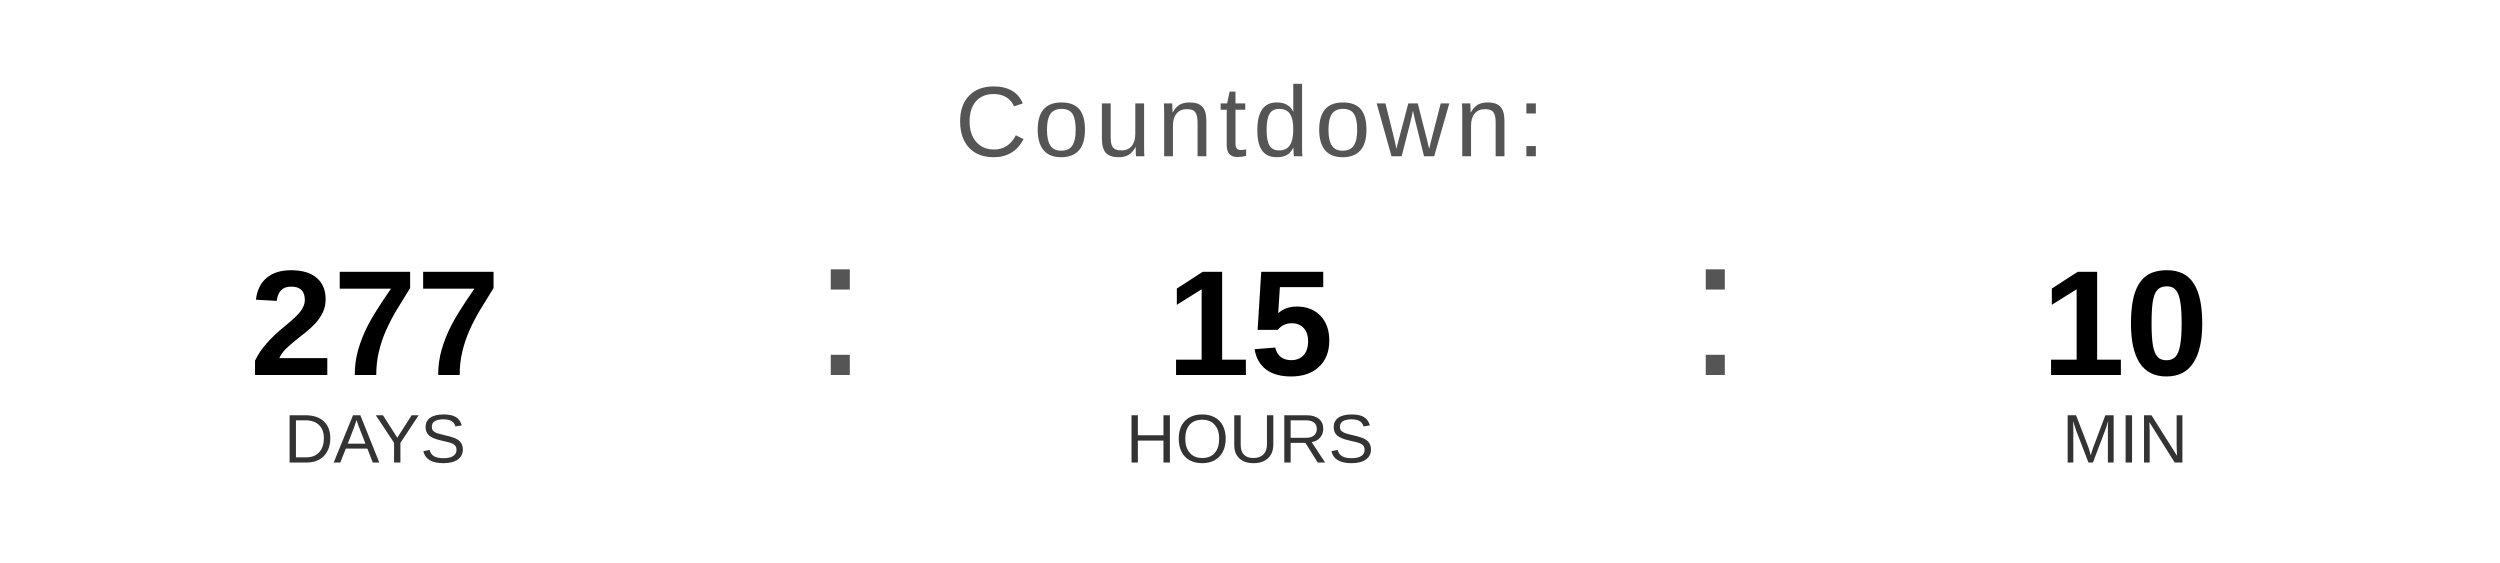
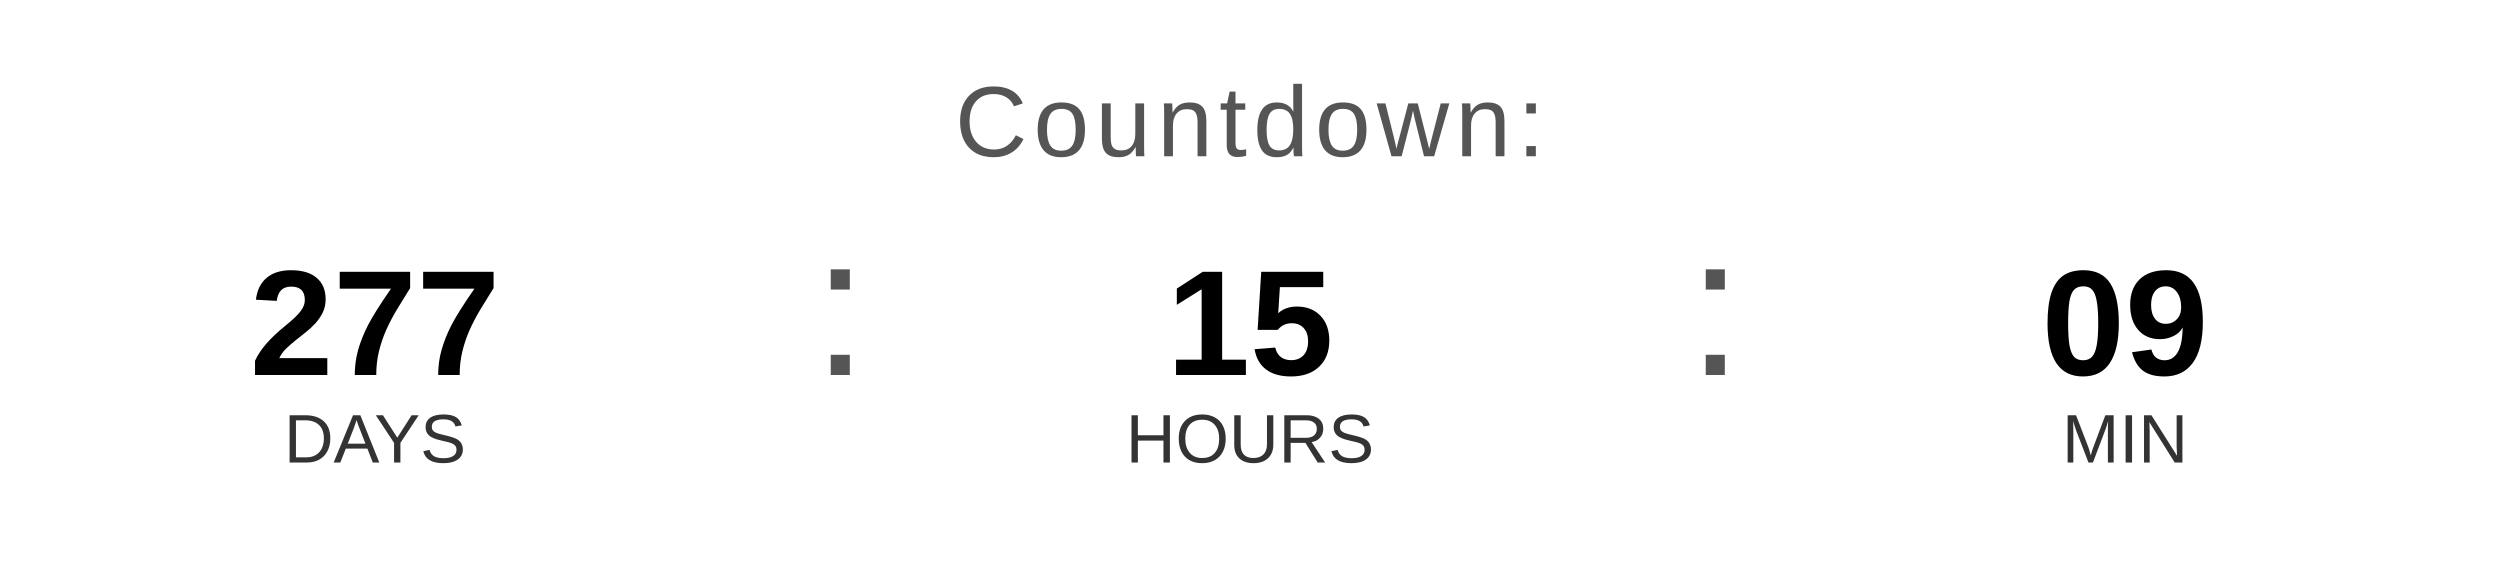
<svg xmlns="http://www.w3.org/2000/svg" width="400" height="90" viewBox="0 0 400 90">
  <text x="200" y="25" font-family="Arial, Helvetica, sans-serif" font-size="16" fill="#555555" text-anchor="middle" letter-spacing="1">
    Countdown:
  </text>
  <text x="60" y="60" font-family="Arial, Helvetica, sans-serif" font-size="24" font-weight="bold" fill="#000000" text-anchor="middle">277</text>
  <text x="60" y="74" font-family="Arial, Helvetica, sans-serif" font-size="11" fill="#333333" text-anchor="middle">DAYS</text>
  <text x="130" y="60" font-family="Arial, sans-serif" font-size="32" fill="#555555">:</text>
  <text x="200" y="60" font-family="Arial, Helvetica, sans-serif" font-size="24" font-weight="bold" fill="#000000" text-anchor="middle">15</text>
  <text x="200" y="74" font-family="Arial, Helvetica, sans-serif" font-size="11" fill="#333333" text-anchor="middle">HOURS</text>
  <text x="270" y="60" font-family="Arial, sans-serif" font-size="32" fill="#555555">:</text>
-   <text x="340" y="60" font-family="Arial, Helvetica, sans-serif" font-size="24" font-weight="bold" fill="#000000" text-anchor="middle">10</text>
+   <text x="340" y="60" font-family="Arial, Helvetica, sans-serif" font-size="24" font-weight="bold" fill="#000000" text-anchor="middle">09</text>
  <text x="340" y="74" font-family="Arial, Helvetica, sans-serif" font-size="11" fill="#333333" text-anchor="middle">MIN</text>
</svg>
